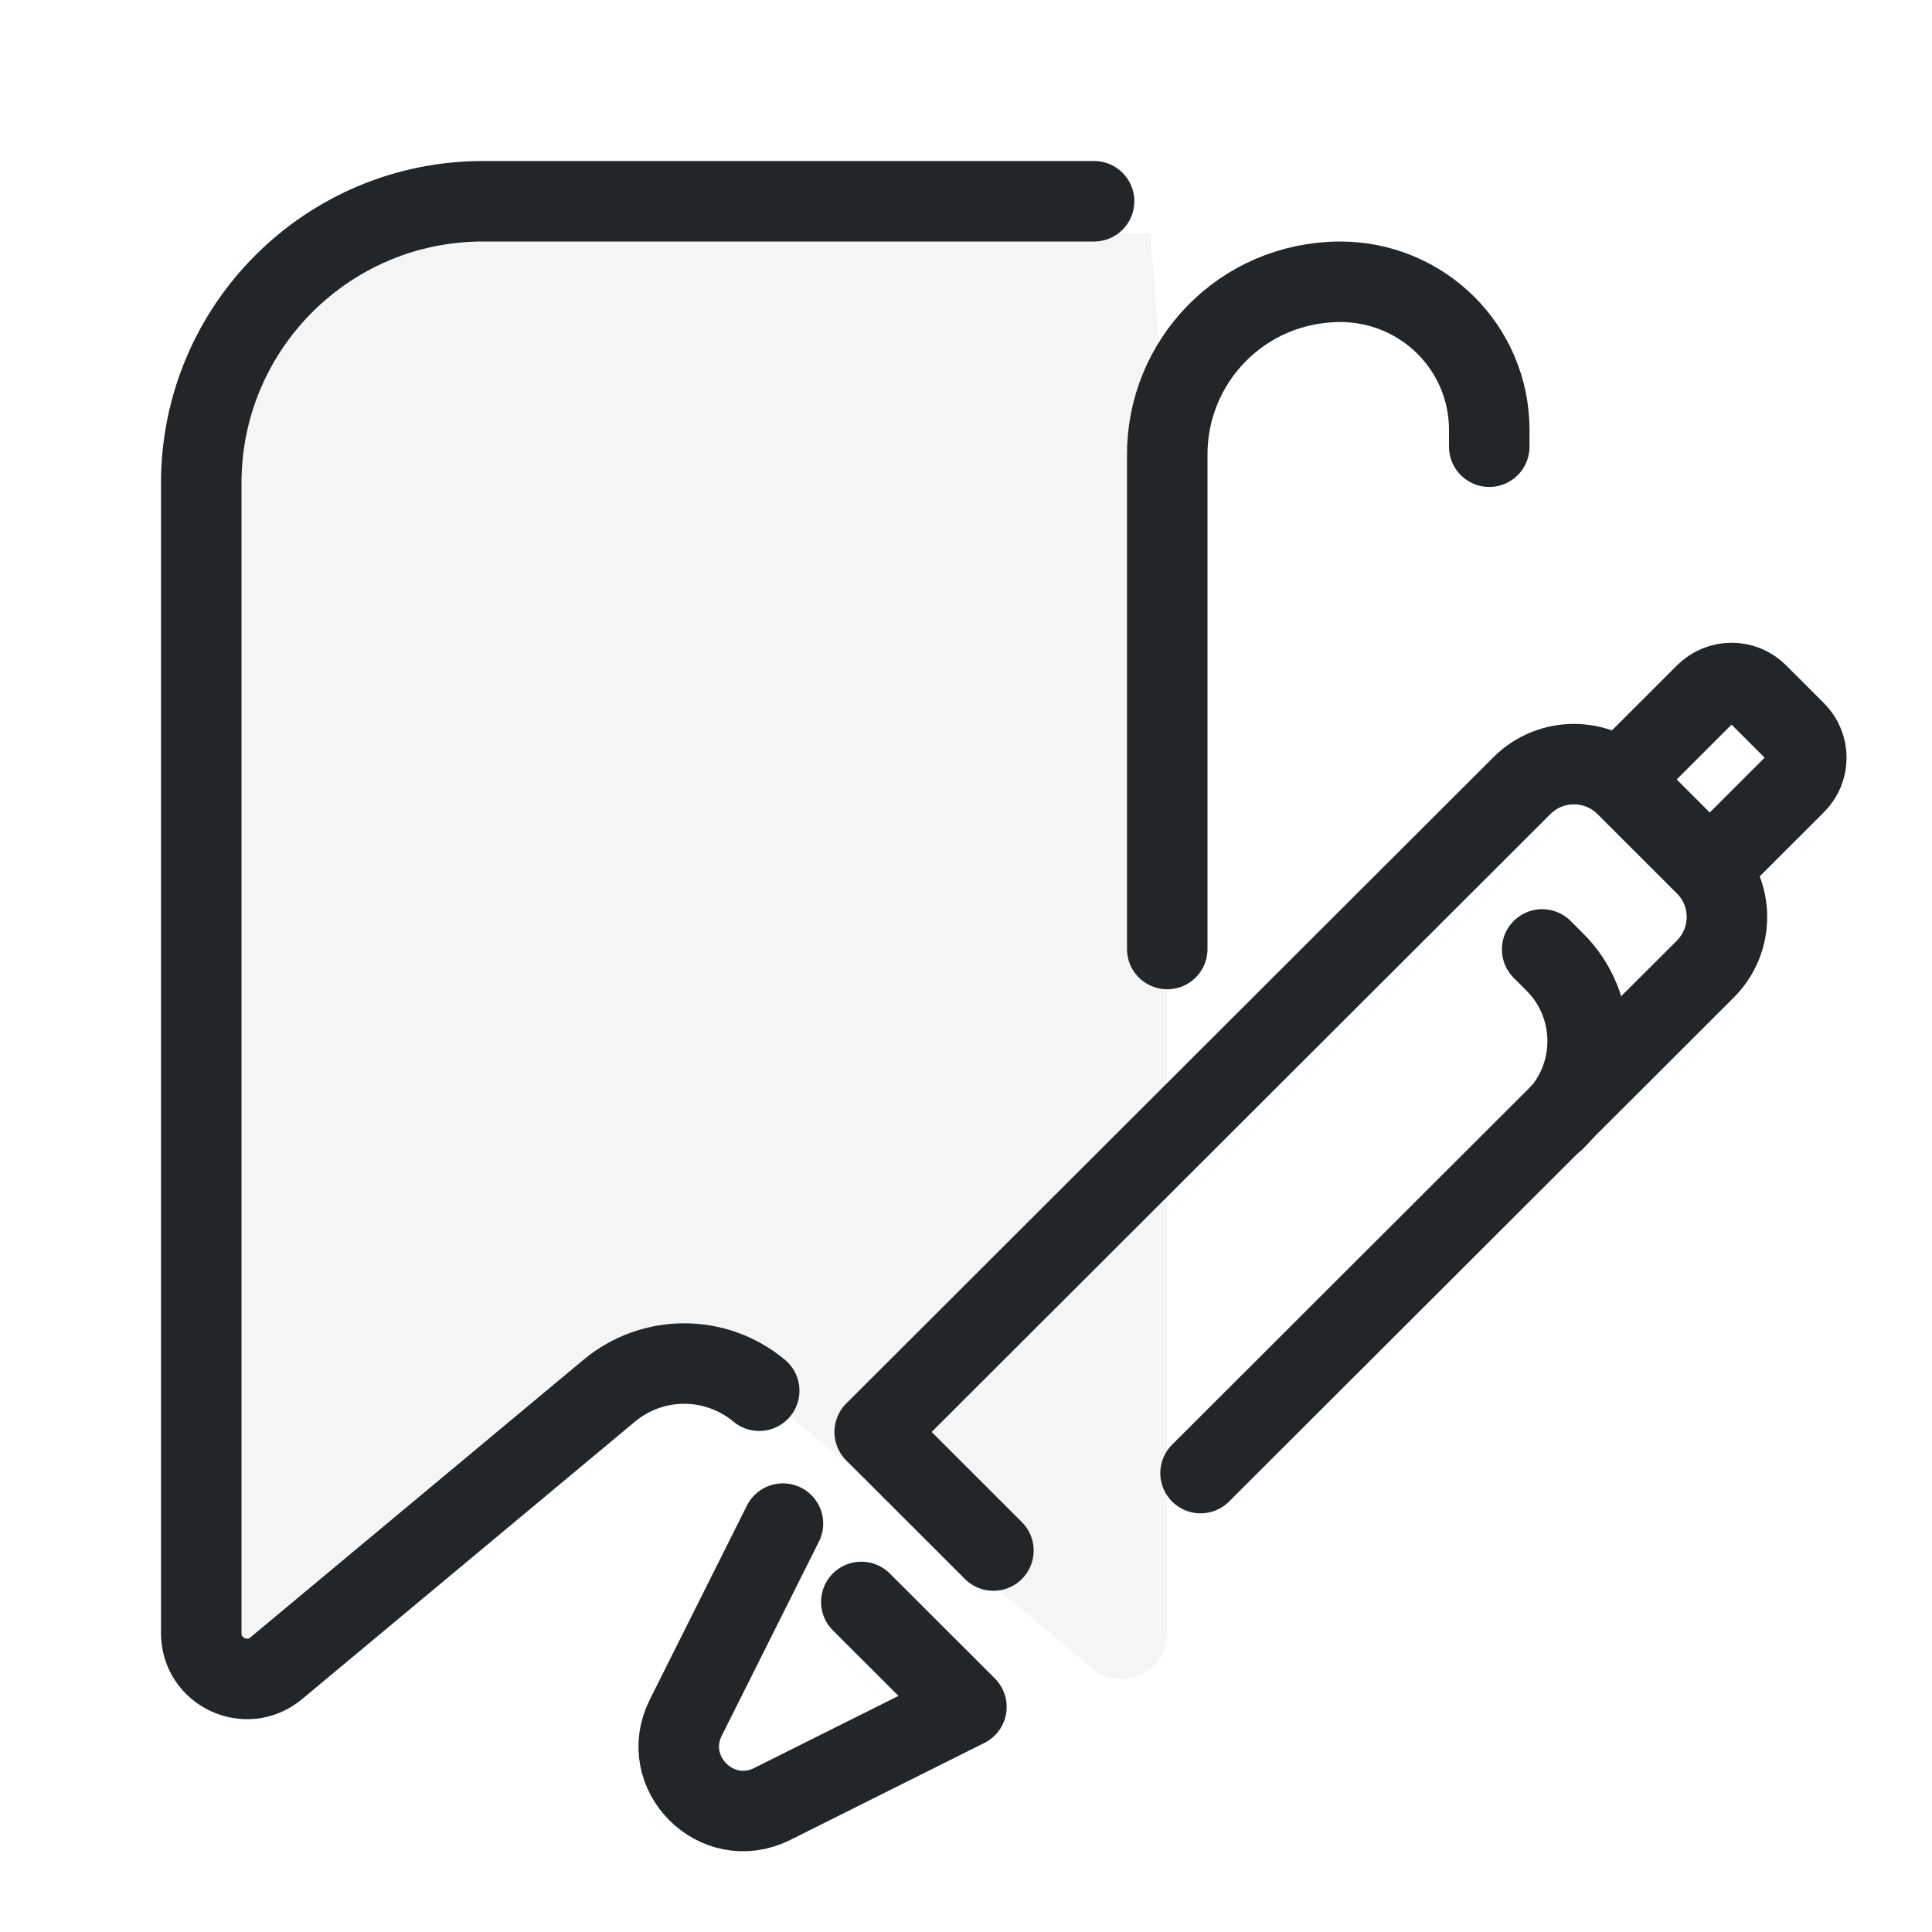
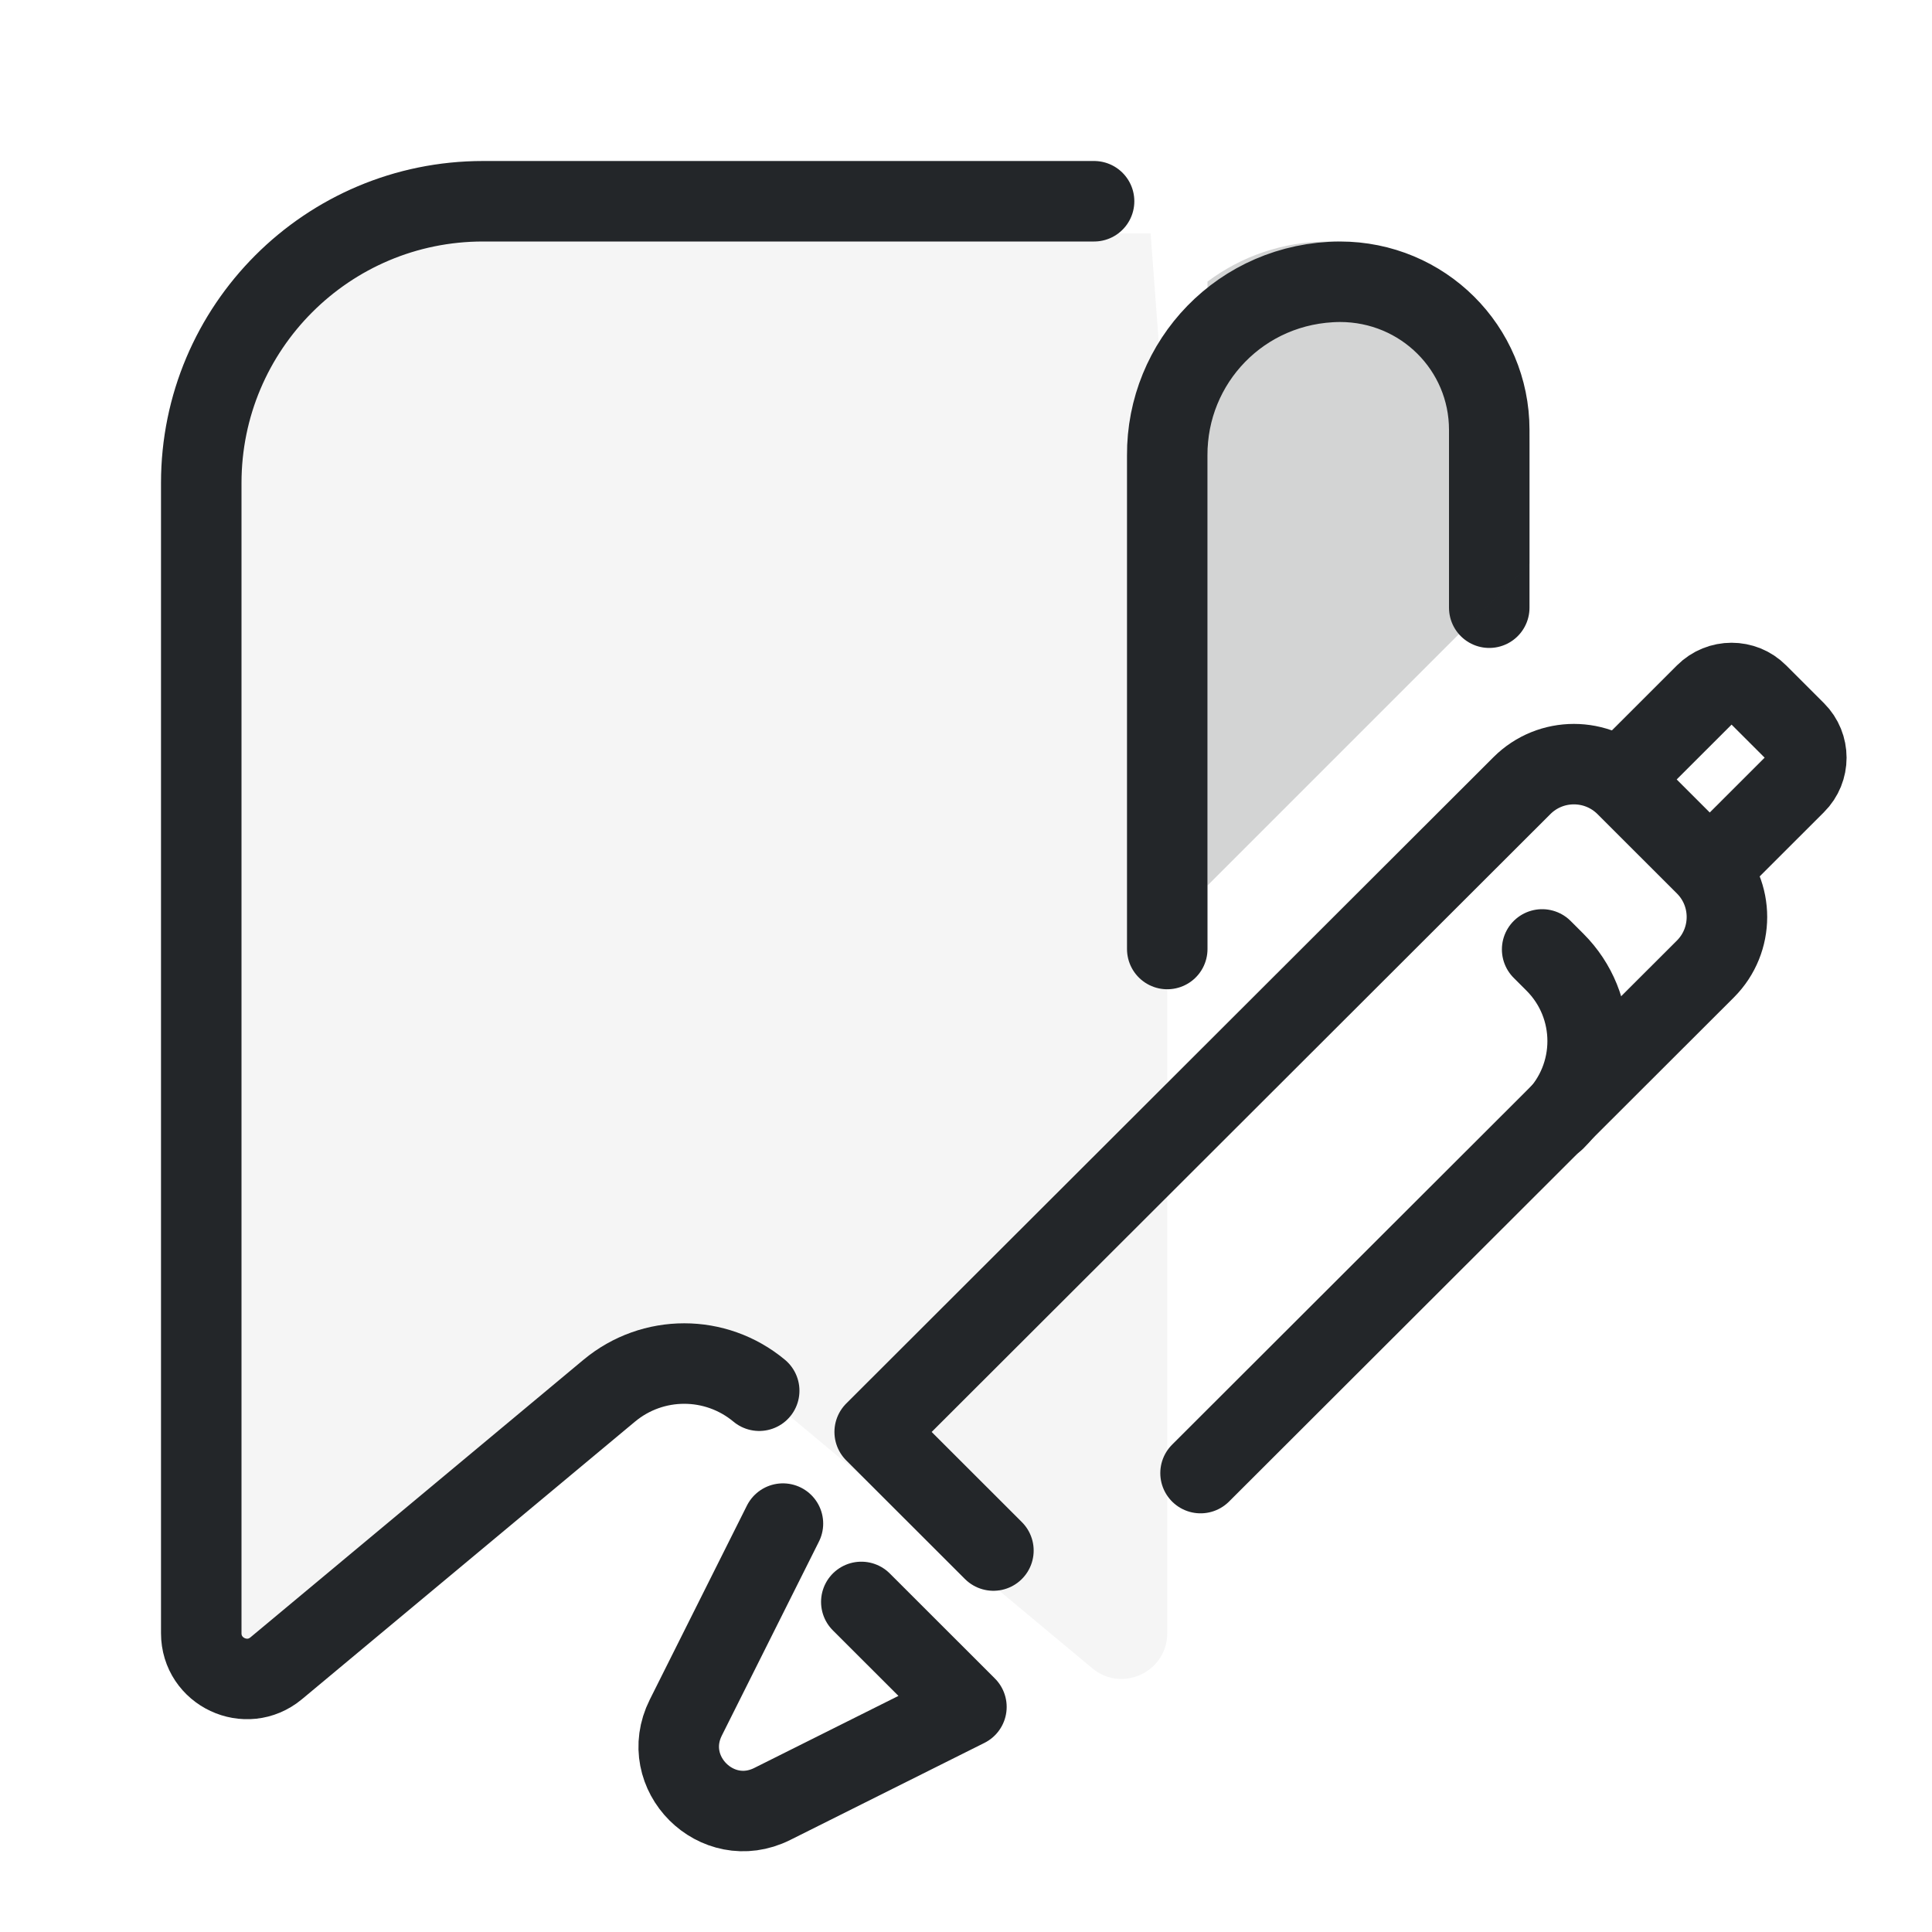
<svg xmlns="http://www.w3.org/2000/svg" width="24" height="24" version="1.1" viewBox="0 0 24 24" xml:space="preserve">
  <defs>
    <style id="current-color-scheme" type="text/css">
     .ColorScheme-Text { color:#232629; }
     .ColorScheme-Highlight { color:#3daee9; }
   </style>
  </defs>
  <g transform="translate(1, 1)">
    <path d="m13.5 4.659v14.629c0 .481-.562.744-.931.436l-4.137-3.448c-.54-.45-1.323-.45-1.863 0l-4.137 3.448c-.37.308-.931.045-.931-.436v-15.125c0-.918.744-2.263 1.663-2.263h10.129" style="fill:#232629;opacity:.05;paint-order:markers fill stroke" />
-     <path transform="translate(-2,-1)" d="m19.5 5.549v-.209c0-1.016-.824-1.84-1.855-1.84-1.228.008-2.153.998-2.145 2.159v6.13m-5.069 5.487c-.54-.45-1.323-.45-1.863 0l-4.137 3.448c-.37.308-.931.045-.931-.436v-14.288c0-1.933 1.567-3.5 3.5-3.5h7.591" style="fill:none;paint-order:markers fill stroke;stroke-dashoffset:.5;stroke-linecap:round;stroke-linejoin:round;stroke:#232629" />
+     <path transform="translate(-2,-1)" d="m19.5 7.549v-2.209c0-1.016-.824-1.84-1.855-1.84-1.228.008-2.153.998-2.145 2.159v6.13m-5.069 5.487c-.54-.45-1.323-.45-1.863 0l-4.137 3.448c-.37.308-.931.045-.931-.436v-14.288c0-1.933 1.567-3.5 3.5-3.5h7.591" style="fill:none;paint-order:markers fill stroke;stroke-dashoffset:.5;stroke-linecap:round;stroke-linejoin:round;stroke:#232629" />
+     <path d="m15.5 2c-.564 0-1.083.186-1.5.498v7.502l4-4v-1.5c0-1.385-1.115-2.5-2.5-2.5z" style="fill:#232629;opacity:.2;paint-order:markers fill stroke;stroke-dashoffset:.5;stroke-linecap:round;stroke-linejoin:round" />
    <g transform="translate(17.5 2.4999)">
      <g transform="translate(31.766,-20.315)" />
      <g transform="matrix(.82674 0 0 .82674 -2.047 -2.2701)" style="stroke-width:1.21" />
      <g transform="matrix(.82674 0 0 .82674 -5.9753 -3.8733)" style="stroke-width:1.21" />
    </g>
    <g transform="translate(-.063804 .25479)">
      <g class="ColorScheme-Text" transform="matrix(.91355 0 0 .91279 9.2619 1.3912)" fill="none" stroke="currentColor" stroke-linecap="round" stroke-linejoin="round" style="paint-order:stroke fill markers;stroke-width:1.095">
        <path d="m-.517 17.836-1.321 2.641c-.376.752.422 1.551 1.175 1.175l2.641-1.321-1.429-1.429" style="stroke-width:1.095" />
        <path d="m2.345 18.203-1.614-1.614 8.801-8.796c.39-.39 1.023-.39 1.414 0l1.081 1.081c.39.39.39 1.023 0 1.414l-6.865 6.861" style="stroke-width:1.095" />
        <path d="m11.112 7.459.916-.916c.196-.196.514-.196.709-2e-7l.515.515c.196.196.196.514 0 .709l-.893.893" style="stroke-width:1.095" />
        <path d="m9.807 10.022.174.174c.593.593.593 1.554 0 2.147" style="stroke-width:1.095" />
      </g>
    </g>
  </g>
</svg>
